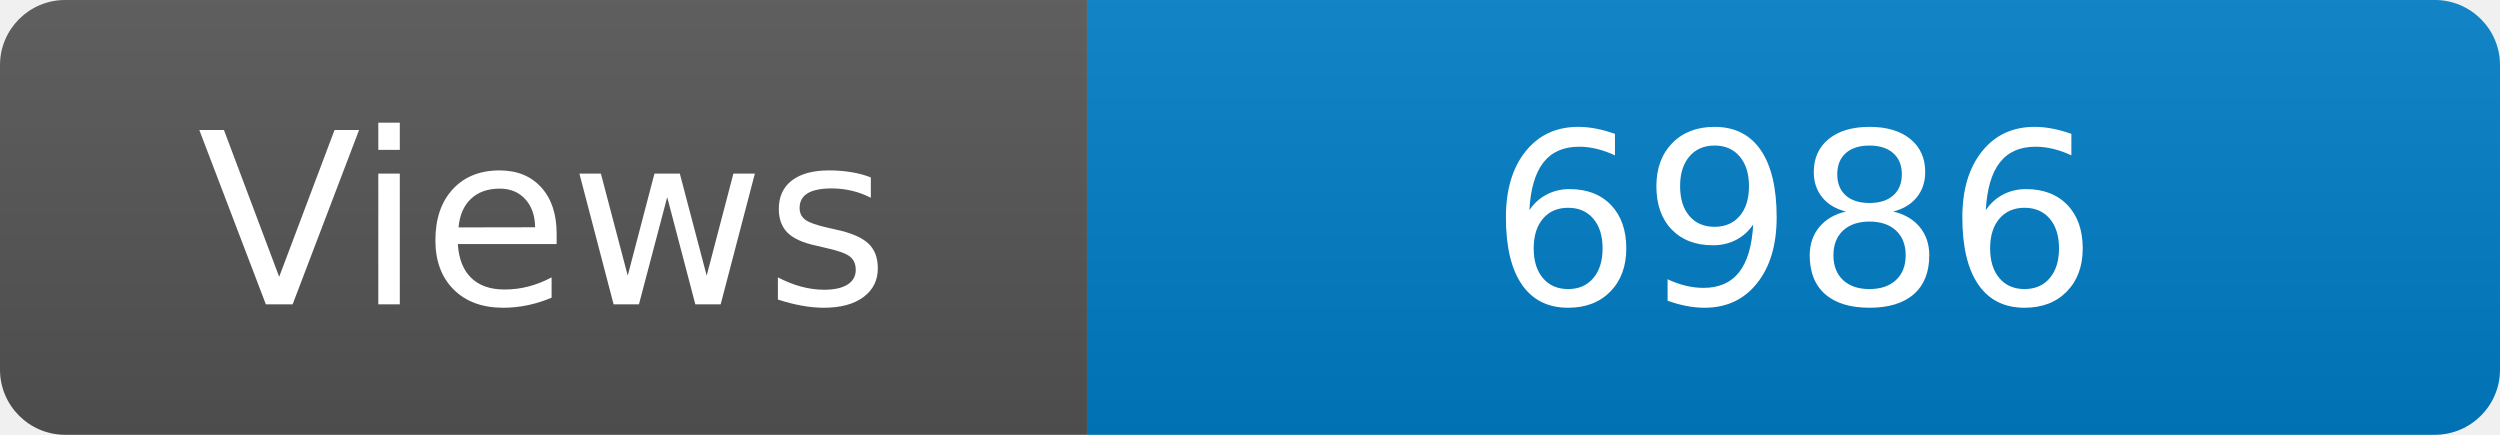
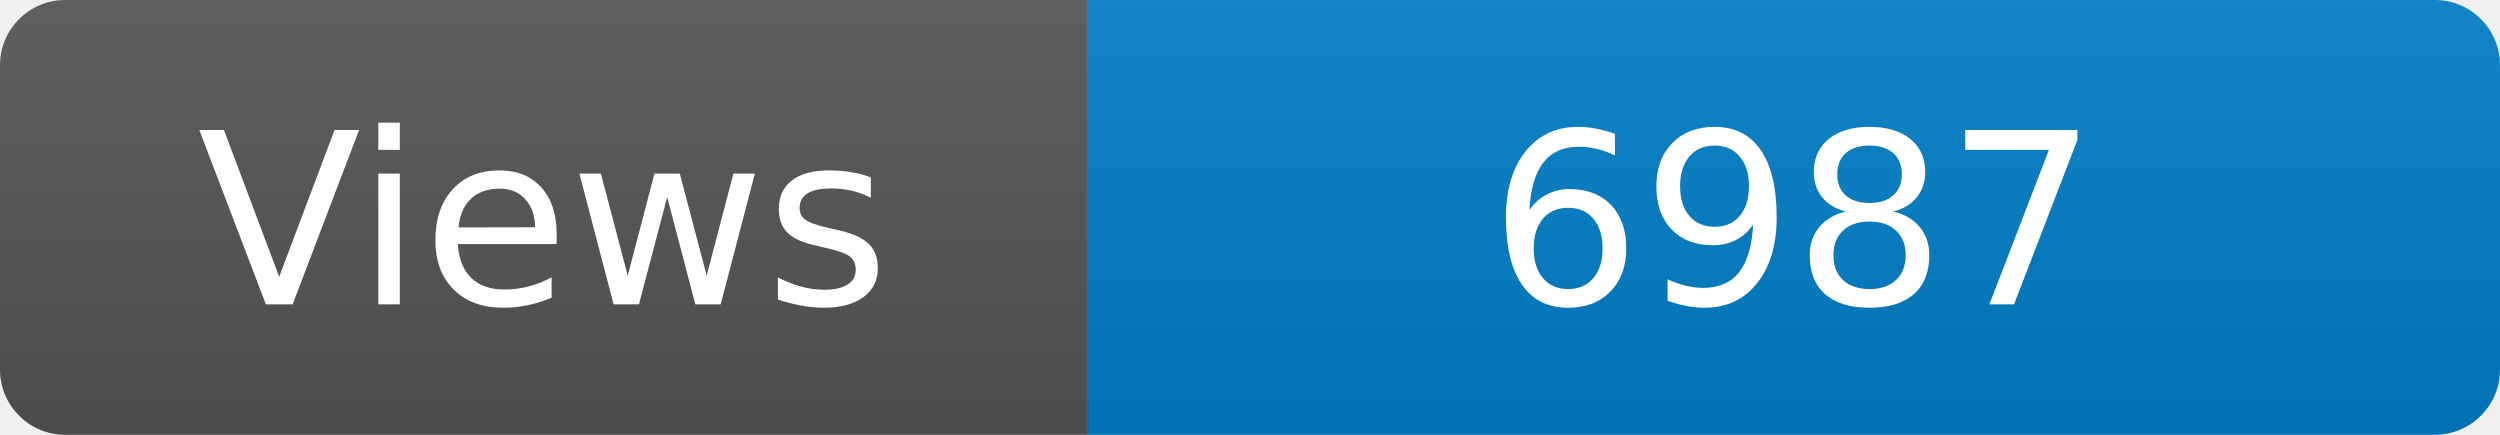
<svg xmlns="http://www.w3.org/2000/svg" width="115" height="20" role="img" aria-label="Maintained?: yes">
  <linearGradient id="s" x2="0" y2="100%">
    <stop offset="0" stop-color="#bbb" stop-opacity=".1" />
    <stop offset="1" stop-opacity=".1" />
  </linearGradient>
  <clipPath id="r">
    <rect width="115" height="20" rx="3" fill="#fff" />
  </clipPath>
  <g clip-path="url(#r)">
    <rect width="50" height="20" fill="#555" />
    <rect x="50" width="160" height="20" fill="#007ec6" />
    <rect width="115" height="20" fill="url(#s)" />
  </g>
  <g fill="#fff" text-anchor="middle" font-family="Verdana,Geneva,DejaVu Sans,sans-serif" font-size="110">
    <text x="250" y="140" transform="scale(.1)" fill="#fff">Views</text>
-     <text x="825" y="140" transform="scale(.1)" fill="#fff">6986</text>
+     <text x="825" y="140" transform="scale(.1)" fill="#fff">6987</text>
  </g>
</svg>
